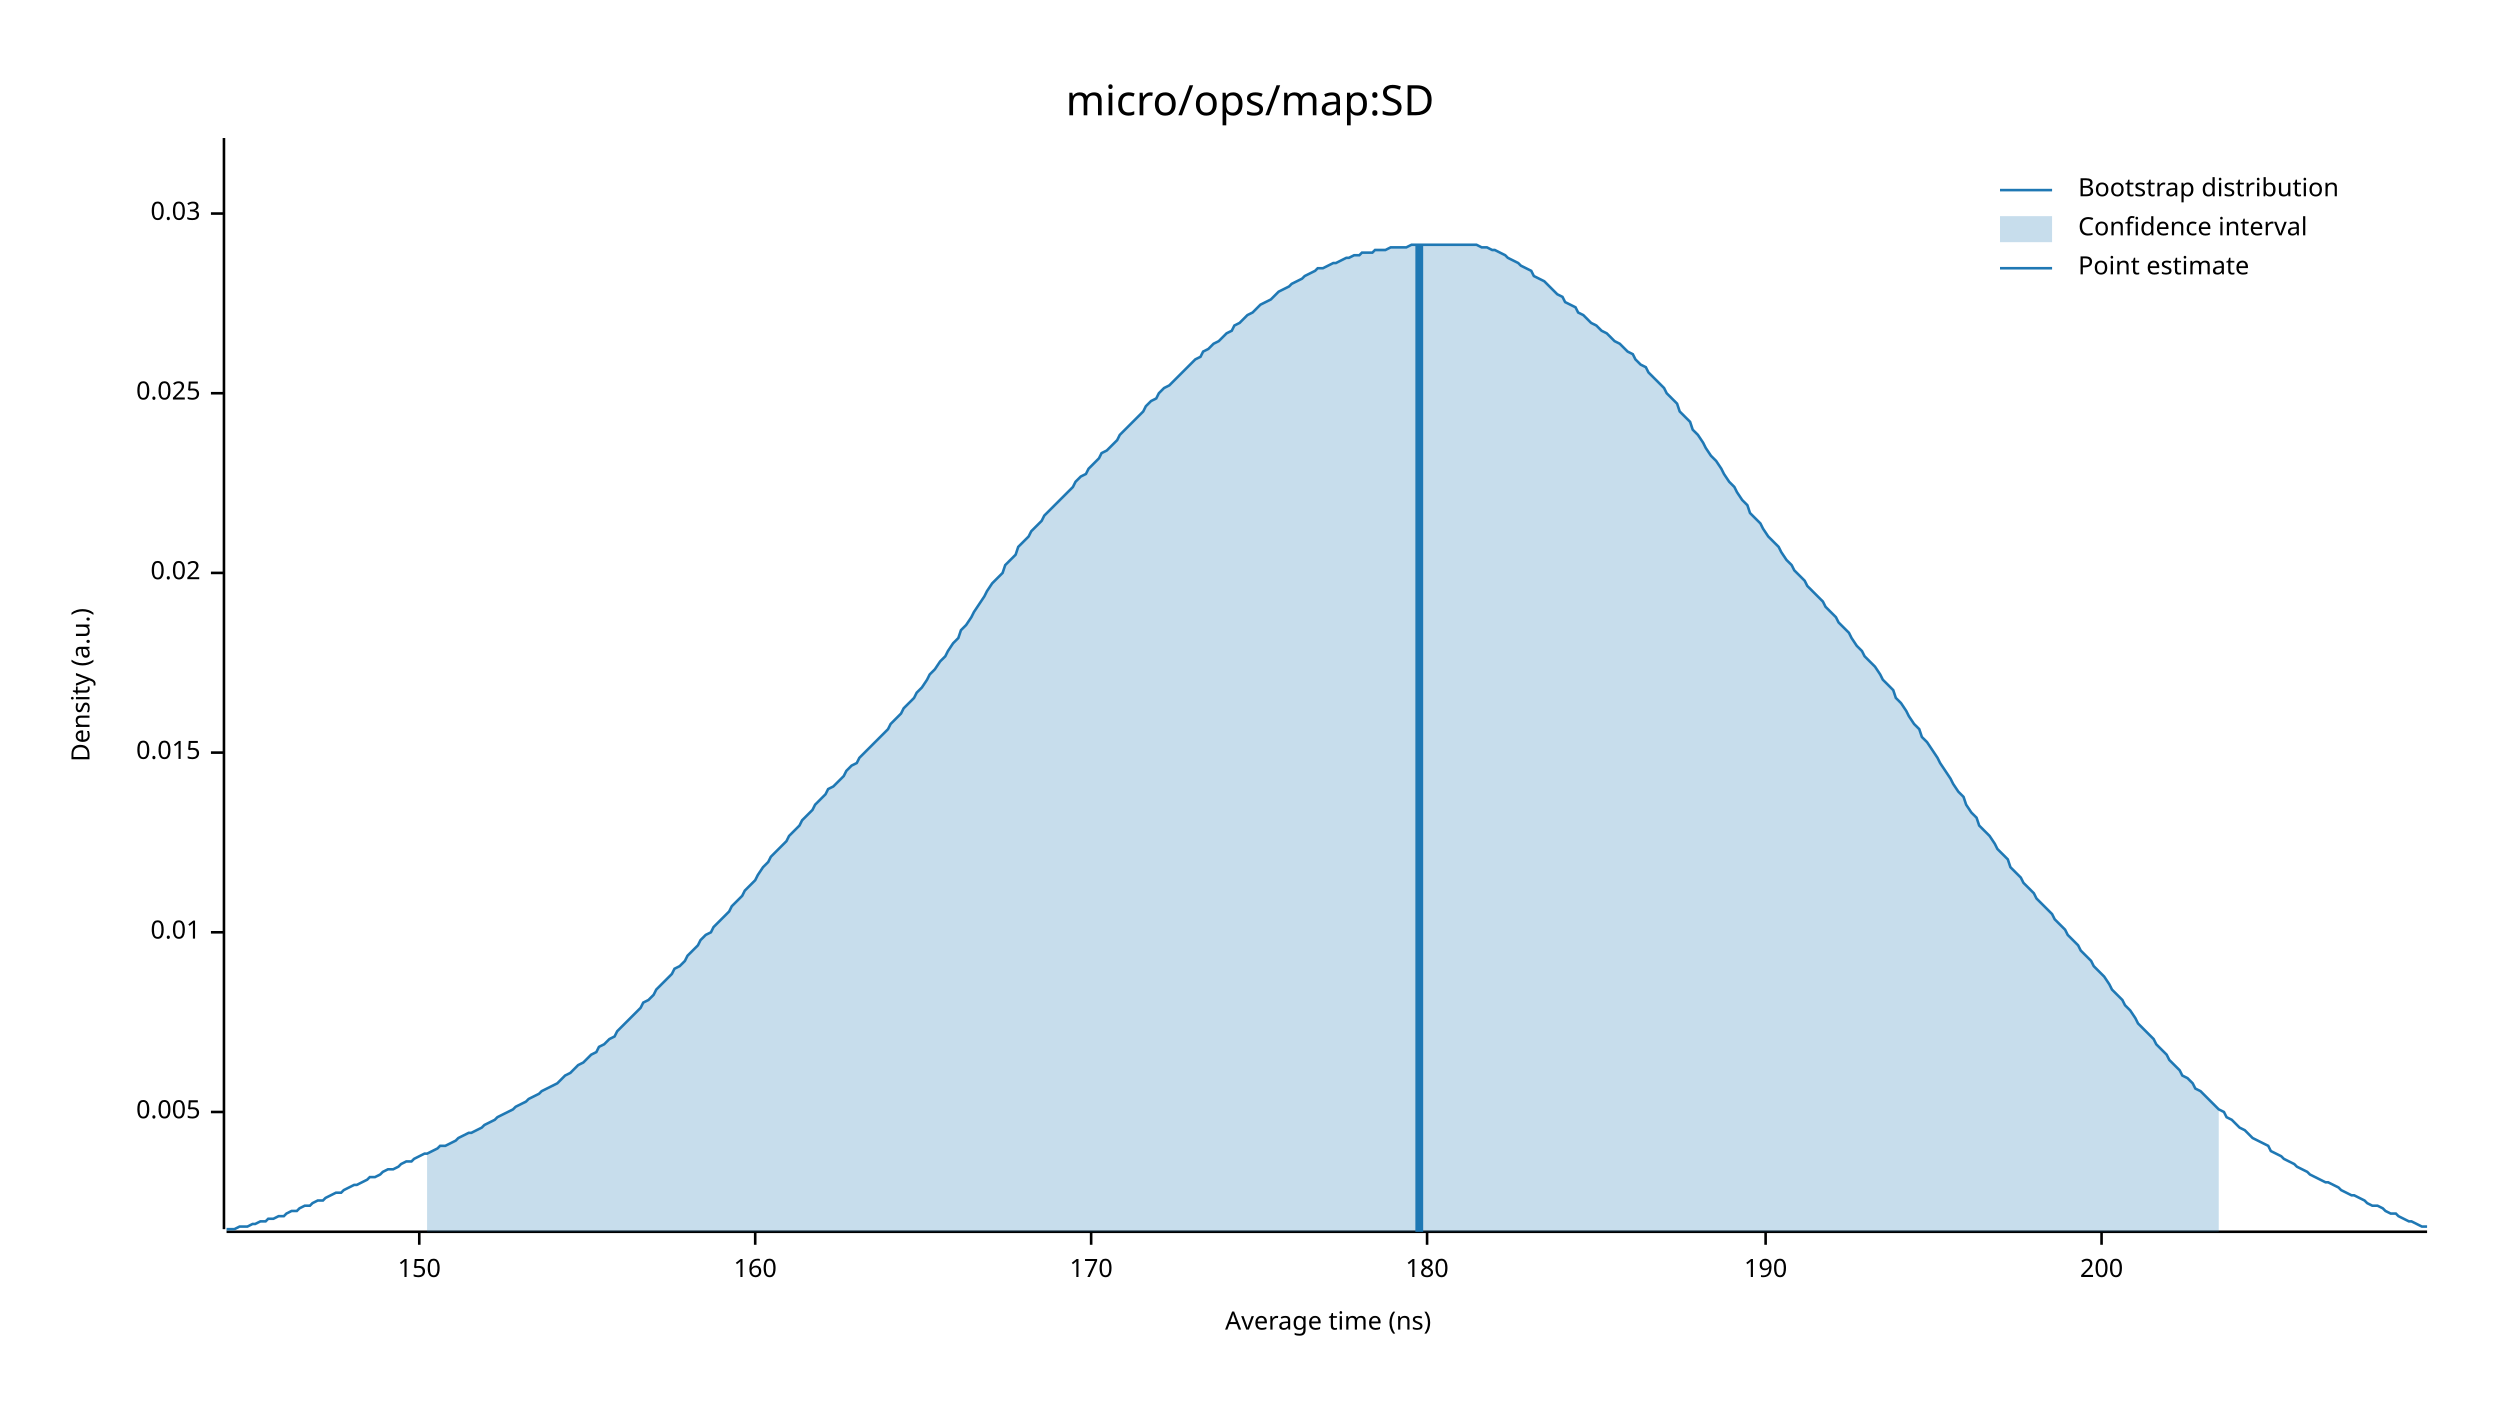
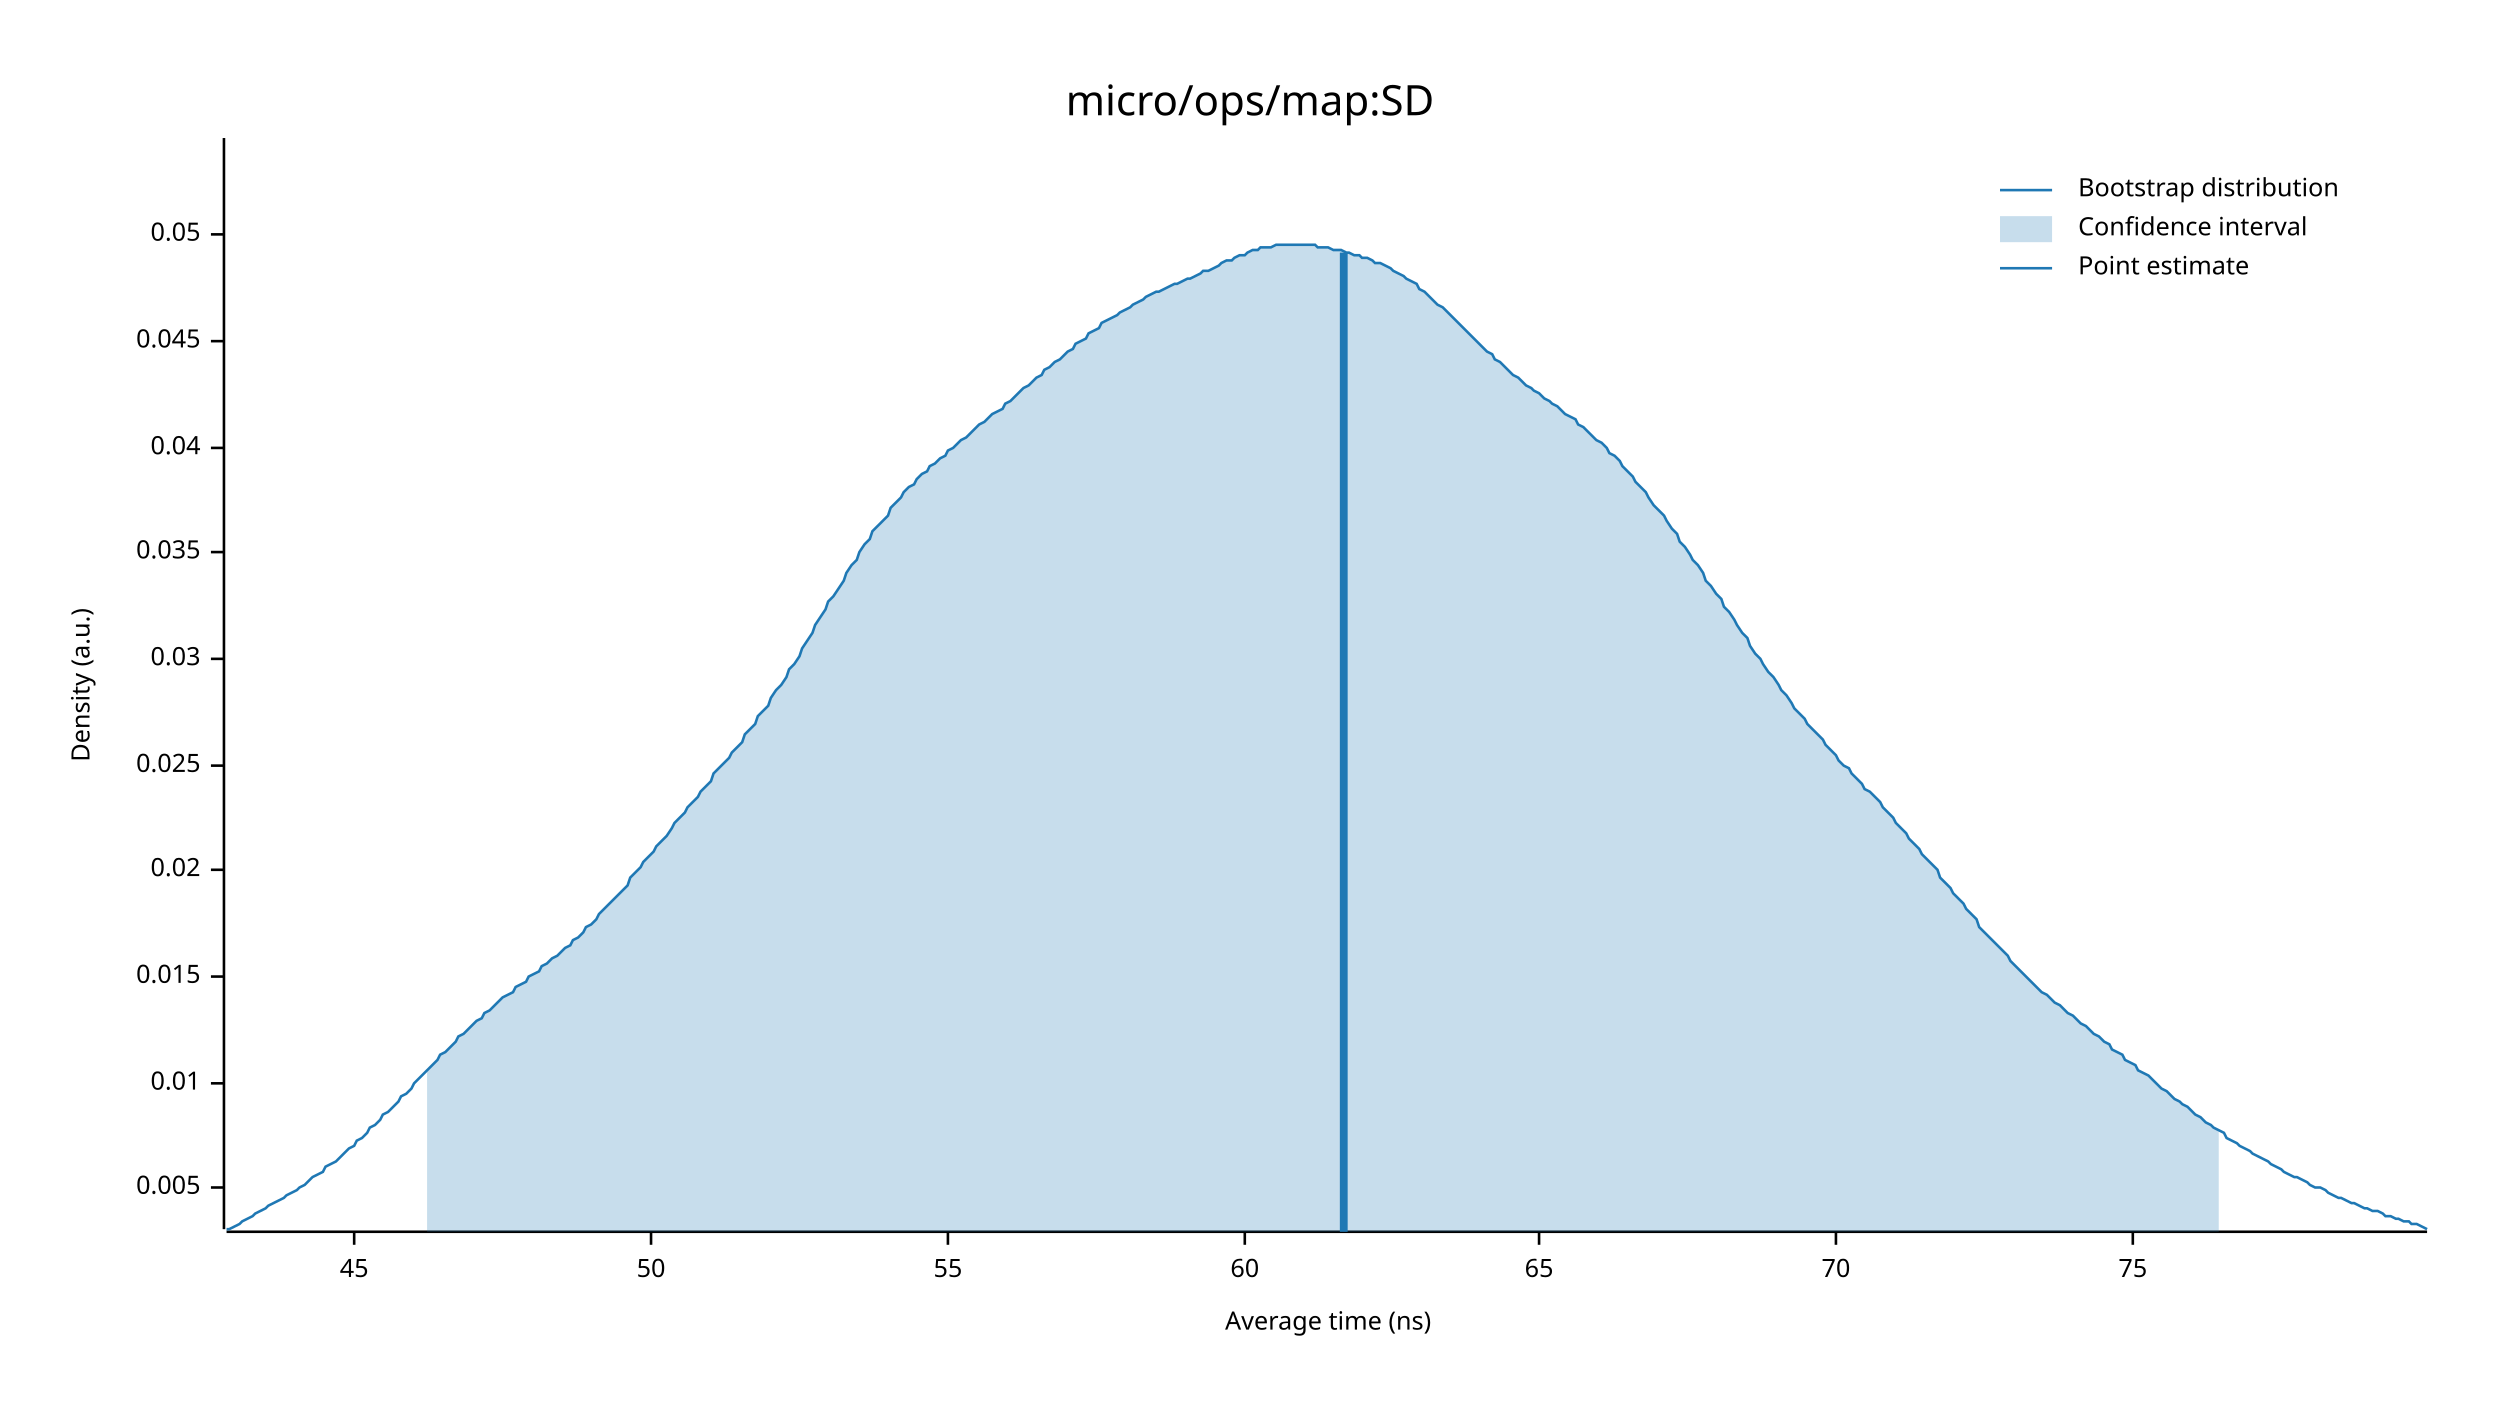
<svg xmlns="http://www.w3.org/2000/svg" width="960" height="540" viewBox="0 0 960 540">
  <text x="480" y="32" dy="0.76em" text-anchor="middle" font-family="sans-serif" font-size="16.129" opacity="1" fill="#000000">
micro/ops/map:SD
</text>
  <text x="27" y="263" dy="0.76em" text-anchor="middle" font-family="sans-serif" font-size="9.677" opacity="1" fill="#000000" transform="rotate(270, 27, 263)">
Density (a.u.)
</text>
  <text x="510" y="513" dy="-0.5ex" text-anchor="middle" font-family="sans-serif" font-size="9.677" opacity="1" fill="#000000">
Average time (ns)
</text>
  <polyline fill="none" opacity="1" stroke="#000000" stroke-width="1" points="86,53 86,472 " />
-   <text x="77" y="427" dy="0.5ex" text-anchor="end" font-family="sans-serif" font-size="9.677" opacity="1" fill="#000000">
+   <text x="77" y="456" dy="0.5ex" text-anchor="end" font-family="sans-serif" font-size="9.677" opacity="1" fill="#000000">
0.005
</text>
-   <polyline fill="none" opacity="1" stroke="#000000" stroke-width="1" points="81,427 86,427 " />
-   <text x="77" y="358" dy="0.5ex" text-anchor="end" font-family="sans-serif" font-size="9.677" opacity="1" fill="#000000">
+   <polyline fill="none" opacity="1" stroke="#000000" stroke-width="1" points="81,456 86,456 " />
+   <text x="77" y="416" dy="0.5ex" text-anchor="end" font-family="sans-serif" font-size="9.677" opacity="1" fill="#000000">
0.01
</text>
-   <polyline fill="none" opacity="1" stroke="#000000" stroke-width="1" points="81,358 86,358 " />
-   <text x="77" y="289" dy="0.5ex" text-anchor="end" font-family="sans-serif" font-size="9.677" opacity="1" fill="#000000">
+   <polyline fill="none" opacity="1" stroke="#000000" stroke-width="1" points="81,416 86,416 " />
+   <text x="77" y="375" dy="0.5ex" text-anchor="end" font-family="sans-serif" font-size="9.677" opacity="1" fill="#000000">
0.015
</text>
-   <polyline fill="none" opacity="1" stroke="#000000" stroke-width="1" points="81,289 86,289 " />
-   <text x="77" y="220" dy="0.5ex" text-anchor="end" font-family="sans-serif" font-size="9.677" opacity="1" fill="#000000">
+   <polyline fill="none" opacity="1" stroke="#000000" stroke-width="1" points="81,375 86,375 " />
+   <text x="77" y="334" dy="0.5ex" text-anchor="end" font-family="sans-serif" font-size="9.677" opacity="1" fill="#000000">
0.02
</text>
-   <polyline fill="none" opacity="1" stroke="#000000" stroke-width="1" points="81,220 86,220 " />
-   <text x="77" y="151" dy="0.5ex" text-anchor="end" font-family="sans-serif" font-size="9.677" opacity="1" fill="#000000">
+   <polyline fill="none" opacity="1" stroke="#000000" stroke-width="1" points="81,334 86,334 " />
+   <text x="77" y="294" dy="0.5ex" text-anchor="end" font-family="sans-serif" font-size="9.677" opacity="1" fill="#000000">
0.025
</text>
-   <polyline fill="none" opacity="1" stroke="#000000" stroke-width="1" points="81,151 86,151 " />
-   <text x="77" y="82" dy="0.5ex" text-anchor="end" font-family="sans-serif" font-size="9.677" opacity="1" fill="#000000">
+   <polyline fill="none" opacity="1" stroke="#000000" stroke-width="1" points="81,294 86,294 " />
+   <text x="77" y="253" dy="0.5ex" text-anchor="end" font-family="sans-serif" font-size="9.677" opacity="1" fill="#000000">
0.03
</text>
-   <polyline fill="none" opacity="1" stroke="#000000" stroke-width="1" points="81,82 86,82 " />
+   <polyline fill="none" opacity="1" stroke="#000000" stroke-width="1" points="81,253 86,253 " />
+   <text x="77" y="212" dy="0.5ex" text-anchor="end" font-family="sans-serif" font-size="9.677" opacity="1" fill="#000000">
+ 0.035
+ </text>
+   <polyline fill="none" opacity="1" stroke="#000000" stroke-width="1" points="81,212 86,212 " />
+   <text x="77" y="172" dy="0.5ex" text-anchor="end" font-family="sans-serif" font-size="9.677" opacity="1" fill="#000000">
+ 0.04
+ </text>
+   <polyline fill="none" opacity="1" stroke="#000000" stroke-width="1" points="81,172 86,172 " />
+   <text x="77" y="131" dy="0.5ex" text-anchor="end" font-family="sans-serif" font-size="9.677" opacity="1" fill="#000000">
+ 0.045
+ </text>
+   <polyline fill="none" opacity="1" stroke="#000000" stroke-width="1" points="81,131 86,131 " />
+   <text x="77" y="90" dy="0.5ex" text-anchor="end" font-family="sans-serif" font-size="9.677" opacity="1" fill="#000000">
+ 0.05
+ </text>
+   <polyline fill="none" opacity="1" stroke="#000000" stroke-width="1" points="81,90 86,90 " />
  <polyline fill="none" opacity="1" stroke="#000000" stroke-width="1" points="87,473 932,473 " />
-   <text x="161" y="483" dy="0.76em" text-anchor="middle" font-family="sans-serif" font-size="9.677" opacity="1" fill="#000000">
- 150
+   <text x="136" y="483" dy="0.76em" text-anchor="middle" font-family="sans-serif" font-size="9.677" opacity="1" fill="#000000">
+ 45
</text>
-   <polyline fill="none" opacity="1" stroke="#000000" stroke-width="1" points="161,473 161,478 " />
-   <text x="290" y="483" dy="0.76em" text-anchor="middle" font-family="sans-serif" font-size="9.677" opacity="1" fill="#000000">
- 160
+   <polyline fill="none" opacity="1" stroke="#000000" stroke-width="1" points="136,473 136,478 " />
+   <text x="250" y="483" dy="0.76em" text-anchor="middle" font-family="sans-serif" font-size="9.677" opacity="1" fill="#000000">
+ 50
</text>
-   <polyline fill="none" opacity="1" stroke="#000000" stroke-width="1" points="290,473 290,478 " />
-   <text x="419" y="483" dy="0.76em" text-anchor="middle" font-family="sans-serif" font-size="9.677" opacity="1" fill="#000000">
- 170
+   <polyline fill="none" opacity="1" stroke="#000000" stroke-width="1" points="250,473 250,478 " />
+   <text x="364" y="483" dy="0.76em" text-anchor="middle" font-family="sans-serif" font-size="9.677" opacity="1" fill="#000000">
+ 55
</text>
-   <polyline fill="none" opacity="1" stroke="#000000" stroke-width="1" points="419,473 419,478 " />
-   <text x="548" y="483" dy="0.76em" text-anchor="middle" font-family="sans-serif" font-size="9.677" opacity="1" fill="#000000">
- 180
+   <polyline fill="none" opacity="1" stroke="#000000" stroke-width="1" points="364,473 364,478 " />
+   <text x="478" y="483" dy="0.76em" text-anchor="middle" font-family="sans-serif" font-size="9.677" opacity="1" fill="#000000">
+ 60
</text>
-   <polyline fill="none" opacity="1" stroke="#000000" stroke-width="1" points="548,473 548,478 " />
-   <text x="678" y="483" dy="0.76em" text-anchor="middle" font-family="sans-serif" font-size="9.677" opacity="1" fill="#000000">
- 190
+   <polyline fill="none" opacity="1" stroke="#000000" stroke-width="1" points="478,473 478,478 " />
+   <text x="591" y="483" dy="0.76em" text-anchor="middle" font-family="sans-serif" font-size="9.677" opacity="1" fill="#000000">
+ 65
</text>
-   <polyline fill="none" opacity="1" stroke="#000000" stroke-width="1" points="678,473 678,478 " />
-   <text x="807" y="483" dy="0.76em" text-anchor="middle" font-family="sans-serif" font-size="9.677" opacity="1" fill="#000000">
- 200
+   <polyline fill="none" opacity="1" stroke="#000000" stroke-width="1" points="591,473 591,478 " />
+   <text x="705" y="483" dy="0.76em" text-anchor="middle" font-family="sans-serif" font-size="9.677" opacity="1" fill="#000000">
+ 70
</text>
-   <polyline fill="none" opacity="1" stroke="#000000" stroke-width="1" points="807,473 807,478 " />
-   <polyline fill="none" opacity="1" stroke="#1F78B4" stroke-width="1" points="87,472 88,472 90,472 92,471 93,471 95,471 97,470 98,470 100,469 102,469 103,468 105,468 107,467 109,467 110,466 112,465 114,465 115,464 117,463 119,463 120,462 122,461 124,461 125,460 127,459 129,458 131,458 132,457 134,456 136,455 137,455 139,454 141,453 142,452 144,452 146,451 147,450 149,449 151,449 153,448 154,447 156,446 158,446 159,445 161,444 163,443 164,443 166,442 168,441 169,440 171,440 173,439 175,438 176,437 178,436 180,435 181,435 183,434 185,433 186,432 188,431 190,430 191,429 193,428 195,427 197,426 198,425 200,424 202,423 203,422 205,421 207,420 208,419 210,418 212,417 214,416 215,415 217,413 219,412 220,411 222,409 224,408 225,407 227,405 229,404 230,402 232,401 234,399 236,398 237,396 239,394 241,392 242,391 244,389 246,387 247,385 249,384 251,382 252,380 254,378 256,376 258,374 259,372 261,371 263,369 264,367 266,365 268,363 269,361 271,359 273,358 274,356 276,354 278,352 280,350 281,348 283,346 285,344 286,342 288,340 290,338 291,336 293,333 295,331 296,329 298,327 300,325 302,323 303,321 305,319 307,317 308,315 310,313 312,311 313,309 315,307 317,305 318,303 320,302 322,300 324,298 325,296 327,294 329,293 330,291 332,289 334,287 335,286 337,284 339,282 341,280 342,278 344,276 346,274 347,272 349,270 351,268 352,266 354,264 356,261 357,259 359,257 361,254 363,252 364,250 366,247 368,245 369,242 371,240 373,237 374,235 376,232 378,229 379,227 381,224 383,222 385,220 386,217 388,215 390,213 391,210 393,208 395,206 396,204 398,202 400,200 401,198 403,196 405,194 407,192 408,191 410,189 412,187 413,185 415,183 417,182 418,180 420,178 422,176 423,174 425,173 427,171 429,169 430,167 432,165 434,163 435,162 437,160 439,158 440,156 442,154 444,153 445,151 447,149 449,148 451,146 452,145 454,143 456,141 457,140 459,138 461,137 462,135 464,134 466,132 468,131 469,130 471,128 473,127 474,125 476,124 478,122 479,121 481,120 483,118 484,117 486,116 488,115 490,113 491,112 493,111 495,110 496,109 498,108 500,107 501,106 503,105 505,104 506,103 508,103 510,102 512,101 513,101 515,100 517,99 518,99 520,98 522,98 523,97 525,97 527,97 528,96 530,96 532,96 534,95 535,95 537,95 539,95 540,95 542,94 544,94 545,94 547,94 549,94 550,94 552,94 554,94 556,94 557,94 559,94 561,94 562,94 564,94 566,94 567,94 569,95 571,95 573,96 574,96 576,97 578,98 579,99 581,100 583,101 584,102 586,103 588,104 589,106 591,107 593,108 595,110 596,111 598,113 600,114 601,116 603,117 605,118 606,120 608,121 610,123 611,124 613,125 615,127 617,128 618,129 620,131 622,132 623,133 625,135 627,136 628,138 630,140 632,141 633,143 635,145 637,147 639,149 640,151 642,153 644,155 645,158 647,160 649,162 650,165 652,167 654,170 655,172 657,175 659,177 661,180 662,182 664,185 666,187 667,189 669,192 671,194 672,197 674,199 676,201 677,203 679,206 681,208 683,210 684,212 686,215 688,217 689,219 691,221 693,223 694,225 696,227 698,229 700,231 701,233 703,235 705,237 706,239 708,241 710,243 711,245 713,248 715,250 716,252 718,254 720,256 722,259 723,261 725,263 727,265 728,268 730,270 732,273 733,275 735,278 737,280 738,283 740,285 742,288 744,291 745,293 747,296 749,299 750,301 752,304 754,306 755,309 757,312 759,314 760,317 762,319 764,321 766,324 767,326 769,328 771,330 772,333 774,335 776,337 777,339 779,341 781,343 782,345 784,347 786,349 788,351 789,353 791,355 793,357 794,359 796,361 798,363 799,365 801,367 803,369 804,371 806,373 808,375 810,378 811,380 813,382 815,384 816,386 818,388 820,391 821,393 823,395 825,397 827,399 828,401 830,403 832,405 833,407 835,409 837,411 838,413 840,414 842,416 843,418 845,419 847,421 849,423 850,424 852,426 854,427 855,429 857,430 859,432 860,433 862,434 864,436 865,437 867,438 869,439 871,440 872,442 874,443 876,444 877,445 879,446 881,447 882,448 884,449 886,450 887,451 889,452 891,453 893,454 894,454 896,455 898,456 899,457 901,458 903,459 904,459 906,460 908,461 909,462 911,463 913,463 915,464 916,465 918,466 920,466 921,467 923,468 925,469 926,469 928,470 930,471 932,471 " />
-   <polygon opacity="0.25" fill="#1F78B4" points="164,443 166,442 168,441 169,440 171,440 173,439 175,438 176,437 178,436 180,435 181,435 183,434 185,433 186,432 188,431 190,430 191,429 193,428 195,427 197,426 198,425 200,424 202,423 203,422 205,421 207,420 208,419 210,418 212,417 214,416 215,415 217,413 219,412 220,411 222,409 224,408 225,407 227,405 229,404 230,402 232,401 234,399 236,398 237,396 239,394 241,392 242,391 244,389 246,387 247,385 249,384 251,382 252,380 254,378 256,376 258,374 259,372 261,371 263,369 264,367 266,365 268,363 269,361 271,359 273,358 274,356 276,354 278,352 280,350 281,348 283,346 285,344 286,342 288,340 290,338 291,336 293,333 295,331 296,329 298,327 300,325 302,323 303,321 305,319 307,317 308,315 310,313 312,311 313,309 315,307 317,305 318,303 320,302 322,300 324,298 325,296 327,294 329,293 330,291 332,289 334,287 335,286 337,284 339,282 341,280 342,278 344,276 346,274 347,272 349,270 351,268 352,266 354,264 356,261 357,259 359,257 361,254 363,252 364,250 366,247 368,245 369,242 371,240 373,237 374,235 376,232 378,229 379,227 381,224 383,222 385,220 386,217 388,215 390,213 391,210 393,208 395,206 396,204 398,202 400,200 401,198 403,196 405,194 407,192 408,191 410,189 412,187 413,185 415,183 417,182 418,180 420,178 422,176 423,174 425,173 427,171 429,169 430,167 432,165 434,163 435,162 437,160 439,158 440,156 442,154 444,153 445,151 447,149 449,148 451,146 452,145 454,143 456,141 457,140 459,138 461,137 462,135 464,134 466,132 468,131 469,130 471,128 473,127 474,125 476,124 478,122 479,121 481,120 483,118 484,117 486,116 488,115 490,113 491,112 493,111 495,110 496,109 498,108 500,107 501,106 503,105 505,104 506,103 508,103 510,102 512,101 513,101 515,100 517,99 518,99 520,98 522,98 523,97 525,97 527,97 528,96 530,96 532,96 534,95 535,95 537,95 539,95 540,95 542,94 544,94 545,94 547,94 549,94 550,94 552,94 554,94 556,94 557,94 559,94 561,94 562,94 564,94 566,94 567,94 569,95 571,95 573,96 574,96 576,97 578,98 579,99 581,100 583,101 584,102 586,103 588,104 589,106 591,107 593,108 595,110 596,111 598,113 600,114 601,116 603,117 605,118 606,120 608,121 610,123 611,124 613,125 615,127 617,128 618,129 620,131 622,132 623,133 625,135 627,136 628,138 630,140 632,141 633,143 635,145 637,147 639,149 640,151 642,153 644,155 645,158 647,160 649,162 650,165 652,167 654,170 655,172 657,175 659,177 661,180 662,182 664,185 666,187 667,189 669,192 671,194 672,197 674,199 676,201 677,203 679,206 681,208 683,210 684,212 686,215 688,217 689,219 691,221 693,223 694,225 696,227 698,229 700,231 701,233 703,235 705,237 706,239 708,241 710,243 711,245 713,248 715,250 716,252 718,254 720,256 722,259 723,261 725,263 727,265 728,268 730,270 732,273 733,275 735,278 737,280 738,283 740,285 742,288 744,291 745,293 747,296 749,299 750,301 752,304 754,306 755,309 757,312 759,314 760,317 762,319 764,321 766,324 767,326 769,328 771,330 772,333 774,335 776,337 777,339 779,341 781,343 782,345 784,347 786,349 788,351 789,353 791,355 793,357 794,359 796,361 798,363 799,365 801,367 803,369 804,371 806,373 808,375 810,378 811,380 813,382 815,384 816,386 818,388 820,391 821,393 823,395 825,397 827,399 828,401 830,403 832,405 833,407 835,409 837,411 838,413 840,414 842,416 843,418 845,419 847,421 849,423 850,424 852,426 852,473 164,473 " />
-   <polyline fill="none" opacity="1" stroke="#1F78B4" stroke-width="3" points="545,473 545,94 " />
+   <polyline fill="none" opacity="1" stroke="#000000" stroke-width="1" points="705,473 705,478 " />
+   <text x="819" y="483" dy="0.76em" text-anchor="middle" font-family="sans-serif" font-size="9.677" opacity="1" fill="#000000">
+ 75
+ </text>
+   <polyline fill="none" opacity="1" stroke="#000000" stroke-width="1" points="819,473 819,478 " />
+   <polyline fill="none" opacity="1" stroke="#1F78B4" stroke-width="1" points="87,472 88,472 90,471 92,470 93,469 95,468 97,467 98,466 100,465 102,464 103,463 105,462 107,461 109,460 110,459 112,458 114,457 115,456 117,455 119,453 120,452 122,451 124,450 125,448 127,447 129,446 131,444 132,443 134,441 136,440 137,438 139,437 141,435 142,433 144,432 146,430 147,428 149,427 151,425 153,423 154,421 156,420 158,418 159,416 161,414 163,412 164,411 166,409 168,407 169,405 171,404 173,402 175,400 176,398 178,397 180,395 181,394 183,392 185,391 186,389 188,388 190,386 191,385 193,383 195,382 197,381 198,379 200,378 202,377 203,375 205,374 207,373 208,371 210,370 212,368 214,367 215,366 217,364 219,363 220,361 222,360 224,358 225,356 227,355 229,353 230,351 232,349 234,347 236,345 237,344 239,342 241,340 242,337 244,335 246,333 247,331 249,329 251,327 252,325 254,323 256,321 258,318 259,316 261,314 263,312 264,310 266,308 268,306 269,304 271,302 273,300 274,297 276,295 278,293 280,291 281,289 283,287 285,285 286,282 288,280 290,278 291,275 293,273 295,271 296,268 298,265 300,263 302,260 303,257 305,255 307,252 308,249 310,246 312,243 313,240 315,237 317,234 318,231 320,229 322,226 324,223 325,220 327,217 329,215 330,212 332,209 334,207 335,204 337,202 339,200 341,198 342,195 344,193 346,191 347,189 349,187 351,186 352,184 354,182 356,181 357,179 359,178 361,176 363,175 364,173 366,172 368,170 369,169 371,168 373,166 374,165 376,163 378,162 379,161 381,159 383,158 385,157 386,155 388,154 390,152 391,151 393,149 395,148 396,147 398,145 400,144 401,142 403,141 405,139 407,138 408,137 410,135 412,134 413,132 415,131 417,130 418,128 420,127 422,126 423,124 425,123 427,122 429,121 430,120 432,119 434,118 435,117 437,116 439,115 440,114 442,113 444,112 445,112 447,111 449,110 451,109 452,109 454,108 456,107 457,107 459,106 461,105 462,104 464,104 466,103 468,102 469,101 471,100 473,100 474,99 476,98 478,98 479,97 481,96 483,96 484,95 486,95 488,95 490,94 491,94 493,94 495,94 496,94 498,94 500,94 501,94 503,94 505,94 506,95 508,95 510,95 512,96 513,96 515,96 517,97 518,97 520,98 522,98 523,99 525,99 527,100 528,101 530,101 532,102 534,103 535,104 537,105 539,106 540,107 542,108 544,109 545,111 547,112 549,114 550,115 552,117 554,118 556,120 557,121 559,123 561,125 562,126 564,128 566,130 567,131 569,133 571,135 573,136 574,138 576,139 578,141 579,142 581,144 583,145 584,146 586,148 588,149 589,150 591,151 593,153 595,154 596,155 598,156 600,158 601,159 603,160 605,161 606,163 608,164 610,166 611,167 613,169 615,170 617,172 618,174 620,175 622,177 623,179 625,181 627,183 628,185 630,187 632,189 633,191 635,194 637,196 639,198 640,200 642,203 644,205 645,208 647,210 649,213 650,215 652,217 654,220 655,223 657,225 659,228 661,230 662,233 664,235 666,238 667,240 669,243 671,245 672,248 674,251 676,253 677,255 679,258 681,260 683,263 684,265 686,267 688,270 689,272 691,274 693,276 694,278 696,280 698,282 700,284 701,286 703,288 705,290 706,292 708,294 710,295 711,297 713,299 715,301 716,303 718,304 720,306 722,308 723,310 725,312 727,314 728,316 730,318 732,320 733,322 735,324 737,326 738,328 740,330 742,332 744,334 745,337 747,339 749,341 750,343 752,345 754,347 755,349 757,351 759,353 760,356 762,358 764,360 766,362 767,363 769,365 771,367 772,369 774,371 776,373 777,374 779,376 781,378 782,379 784,381 786,382 788,384 789,385 791,386 793,388 794,389 796,390 798,392 799,393 801,394 803,396 804,397 806,398 808,400 810,401 811,403 813,404 815,405 816,407 818,408 820,409 821,411 823,412 825,413 827,415 828,416 830,418 832,419 833,420 835,422 837,423 838,424 840,425 842,427 843,428 845,429 847,431 849,432 850,433 852,434 854,435 855,437 857,438 859,439 860,440 862,441 864,442 865,443 867,444 869,445 871,446 872,447 874,448 876,449 877,450 879,451 881,452 882,452 884,453 886,454 887,455 889,456 891,456 893,457 894,458 896,459 898,460 899,460 901,461 903,462 904,462 906,463 908,464 909,464 911,465 913,465 915,466 916,467 918,467 920,468 921,468 923,469 925,469 926,470 928,470 930,471 932,472 " />
+   <polygon opacity="0.25" fill="#1F78B4" points="164,411 166,409 168,407 169,405 171,404 173,402 175,400 176,398 178,397 180,395 181,394 183,392 185,391 186,389 188,388 190,386 191,385 193,383 195,382 197,381 198,379 200,378 202,377 203,375 205,374 207,373 208,371 210,370 212,368 214,367 215,366 217,364 219,363 220,361 222,360 224,358 225,356 227,355 229,353 230,351 232,349 234,347 236,345 237,344 239,342 241,340 242,337 244,335 246,333 247,331 249,329 251,327 252,325 254,323 256,321 258,318 259,316 261,314 263,312 264,310 266,308 268,306 269,304 271,302 273,300 274,297 276,295 278,293 280,291 281,289 283,287 285,285 286,282 288,280 290,278 291,275 293,273 295,271 296,268 298,265 300,263 302,260 303,257 305,255 307,252 308,249 310,246 312,243 313,240 315,237 317,234 318,231 320,229 322,226 324,223 325,220 327,217 329,215 330,212 332,209 334,207 335,204 337,202 339,200 341,198 342,195 344,193 346,191 347,189 349,187 351,186 352,184 354,182 356,181 357,179 359,178 361,176 363,175 364,173 366,172 368,170 369,169 371,168 373,166 374,165 376,163 378,162 379,161 381,159 383,158 385,157 386,155 388,154 390,152 391,151 393,149 395,148 396,147 398,145 400,144 401,142 403,141 405,139 407,138 408,137 410,135 412,134 413,132 415,131 417,130 418,128 420,127 422,126 423,124 425,123 427,122 429,121 430,120 432,119 434,118 435,117 437,116 439,115 440,114 442,113 444,112 445,112 447,111 449,110 451,109 452,109 454,108 456,107 457,107 459,106 461,105 462,104 464,104 466,103 468,102 469,101 471,100 473,100 474,99 476,98 478,98 479,97 481,96 483,96 484,95 486,95 488,95 490,94 491,94 493,94 495,94 496,94 498,94 500,94 501,94 503,94 505,94 506,95 508,95 510,95 512,96 513,96 515,96 517,97 518,97 520,98 522,98 523,99 525,99 527,100 528,101 530,101 532,102 534,103 535,104 537,105 539,106 540,107 542,108 544,109 545,111 547,112 549,114 550,115 552,117 554,118 556,120 557,121 559,123 561,125 562,126 564,128 566,130 567,131 569,133 571,135 573,136 574,138 576,139 578,141 579,142 581,144 583,145 584,146 586,148 588,149 589,150 591,151 593,153 595,154 596,155 598,156 600,158 601,159 603,160 605,161 606,163 608,164 610,166 611,167 613,169 615,170 617,172 618,174 620,175 622,177 623,179 625,181 627,183 628,185 630,187 632,189 633,191 635,194 637,196 639,198 640,200 642,203 644,205 645,208 647,210 649,213 650,215 652,217 654,220 655,223 657,225 659,228 661,230 662,233 664,235 666,238 667,240 669,243 671,245 672,248 674,251 676,253 677,255 679,258 681,260 683,263 684,265 686,267 688,270 689,272 691,274 693,276 694,278 696,280 698,282 700,284 701,286 703,288 705,290 706,292 708,294 710,295 711,297 713,299 715,301 716,303 718,304 720,306 722,308 723,310 725,312 727,314 728,316 730,318 732,320 733,322 735,324 737,326 738,328 740,330 742,332 744,334 745,337 747,339 749,341 750,343 752,345 754,347 755,349 757,351 759,353 760,356 762,358 764,360 766,362 767,363 769,365 771,367 772,369 774,371 776,373 777,374 779,376 781,378 782,379 784,381 786,382 788,384 789,385 791,386 793,388 794,389 796,390 798,392 799,393 801,394 803,396 804,397 806,398 808,400 810,401 811,403 813,404 815,405 816,407 818,408 820,409 821,411 823,412 825,413 827,415 828,416 830,418 832,419 833,420 835,422 837,423 838,424 840,425 842,427 843,428 845,429 847,431 849,432 850,433 852,434 852,473 164,473 " />
+   <polyline fill="none" opacity="1" stroke="#1F78B4" stroke-width="3" points="516,473 516,97 " />
  <text x="798" y="68" dy="0.76em" text-anchor="start" font-family="sans-serif" font-size="9.677" opacity="1" fill="#000000">
Bootstrap distribution
</text>
  <text x="798" y="83" dy="0.76em" text-anchor="start" font-family="sans-serif" font-size="9.677" opacity="1" fill="#000000">
Confidence interval
</text>
  <text x="798" y="98" dy="0.76em" text-anchor="start" font-family="sans-serif" font-size="9.677" opacity="1" fill="#000000">
Point estimate
</text>
  <polyline fill="none" opacity="1" stroke="#1F78B4" stroke-width="1" points="768,73 788,73 " />
  <rect x="768" y="83" width="20" height="10" opacity="0.25" fill="#1F78B4" stroke="none" />
  <polyline fill="none" opacity="1" stroke="#1F78B4" stroke-width="1" points="768,103 788,103 " />
</svg>
